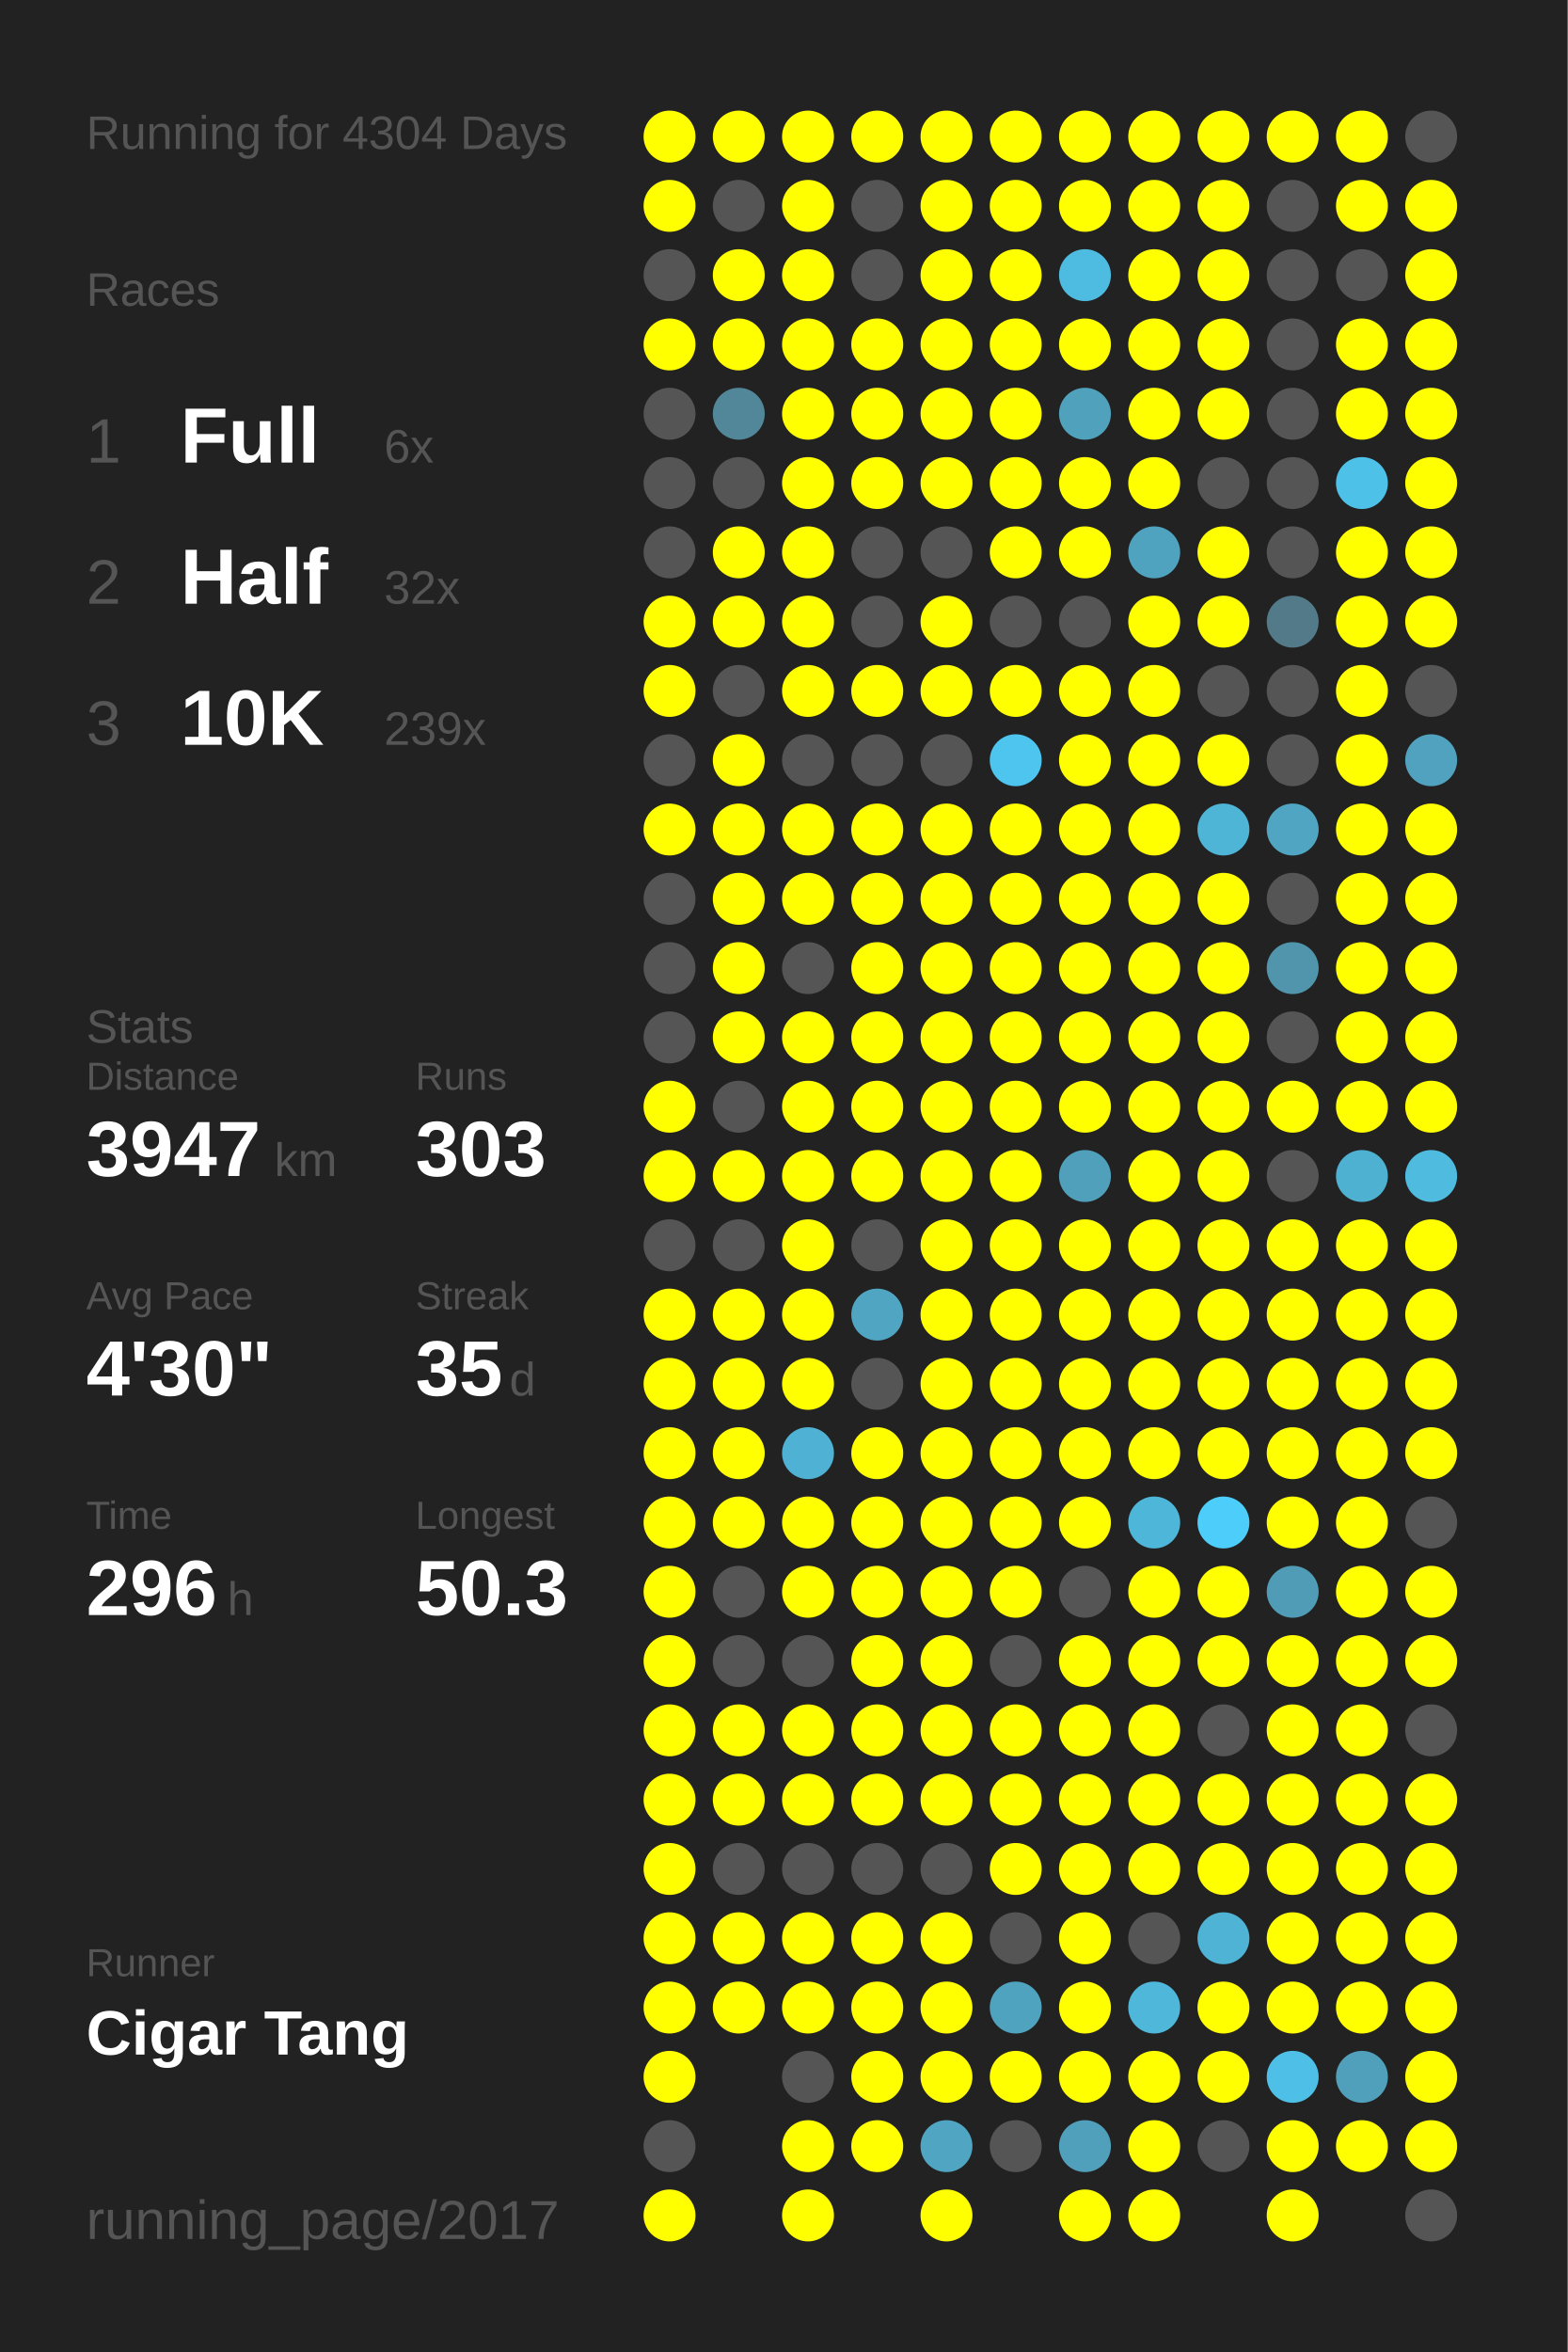
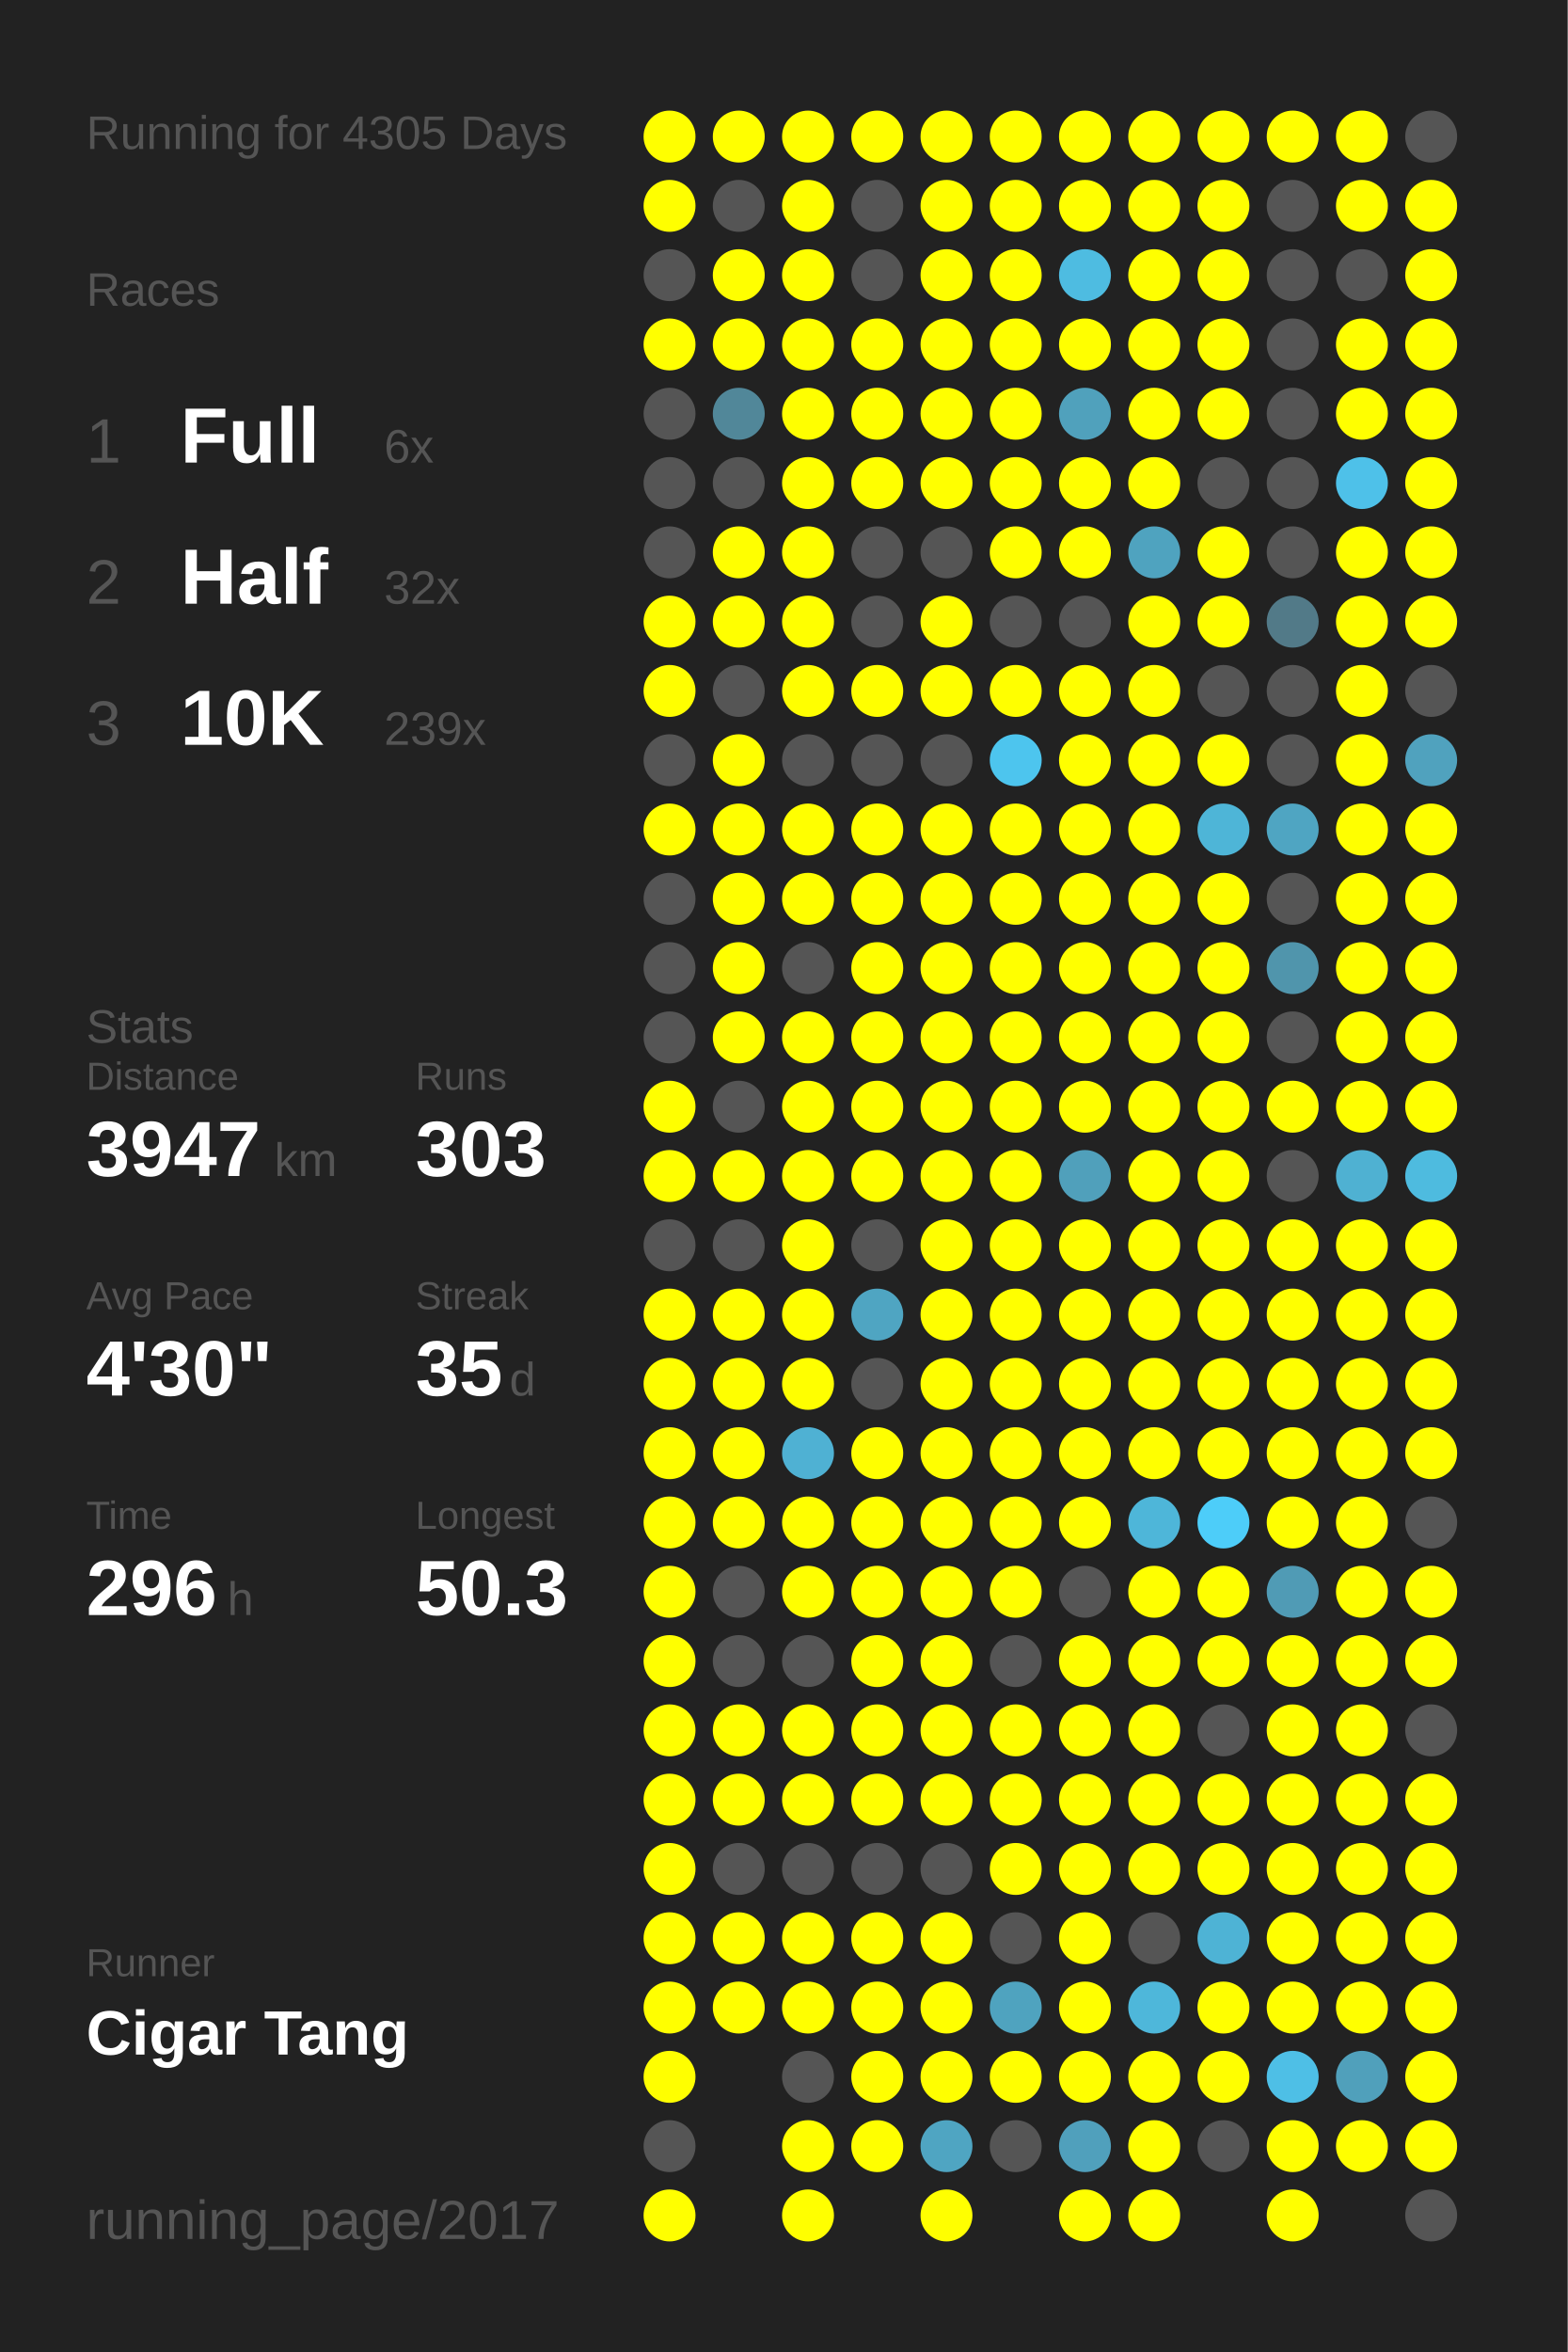
<svg xmlns="http://www.w3.org/2000/svg" baseProfile="full" height="300mm" version="1.1" viewBox="0,0,200,300" width="200mm">
  <defs />
  <rect fill="#222222" height="300" width="200" x="0" y="0" />
-   <text fill="#555555" style="font-size:6px; font-family:Arial;" x="11" y="19">Running for 4304 Days</text>
+   <text fill="#555555" style="font-size:6px; font-family:Arial;" x="11" y="19">Running for 4305 Days</text>
  <text fill="#555555" style="font-size:6px; font-family:Arial;" x="11" y="39">Races</text>
  <text fill="#555555" style="font-size:8px; font-family:Arial;" x="11" y="59">1</text>
  <text fill="#FFFFFF" style="font-size:10px; font-family:Arial; font-weight:bold;" x="23" y="59">Full</text>
  <text fill="#555555" style="font-size:6px; font-family:Arial;" x="49" y="59">6x</text>
  <text fill="#555555" style="font-size:8px; font-family:Arial;" x="11" y="77">2</text>
  <text fill="#FFFFFF" style="font-size:10px; font-family:Arial; font-weight:bold;" x="23" y="77">Half</text>
  <text fill="#555555" style="font-size:6px; font-family:Arial;" x="49" y="77">32x</text>
  <text fill="#555555" style="font-size:8px; font-family:Arial;" x="11" y="95">3</text>
  <text fill="#FFFFFF" style="font-size:10px; font-family:Arial; font-weight:bold;" x="23" y="95">10K</text>
  <text fill="#555555" style="font-size:6px; font-family:Arial;" x="49" y="95">239x</text>
  <text fill="#555555" style="font-size:6px; font-family:Arial;" x="11" y="133">Stats</text>
  <text fill="#555555" style="font-size:5px; font-family:Arial;" x="11" y="139">Distance</text>
  <text fill="#FFFFFF" style="font-size:10px; font-family:Arial; font-weight:bold;" x="11" y="150">3947</text>
  <text fill="#555555" style="font-size:6px; font-family:Arial;" x="35" y="150">km</text>
  <text fill="#555555" style="font-size:5px; font-family:Arial;" x="53" y="139">Runs</text>
  <text fill="#FFFFFF" style="font-size:10px; font-family:Arial; font-weight:bold;" x="53" y="150">303</text>
  <text fill="#555555" style="font-size:5px; font-family:Arial;" x="11" y="167">Avg Pace</text>
  <text fill="#FFFFFF" style="font-size:10px; font-family:Arial; font-weight:bold;" x="11" y="178">4'30"</text>
  <text fill="#555555" style="font-size:5px; font-family:Arial;" x="53" y="167">Streak</text>
  <text fill="#FFFFFF" style="font-size:10px; font-family:Arial; font-weight:bold;" x="53" y="178">35</text>
  <text fill="#555555" style="font-size:6px; font-family:Arial;" x="65" y="178">d</text>
  <text fill="#555555" style="font-size:5px; font-family:Arial;" x="11" y="195">Time</text>
  <text fill="#FFFFFF" style="font-size:10px; font-family:Arial; font-weight:bold;" x="11" y="206">296</text>
  <text fill="#555555" style="font-size:6px; font-family:Arial;" x="29" y="206">h</text>
  <text fill="#555555" style="font-size:5px; font-family:Arial;" x="53" y="195">Longest</text>
  <text fill="#FFFFFF" style="font-size:10px; font-family:Arial; font-weight:bold;" x="53" y="206">50.3</text>
  <text fill="#555555" style="font-size:5px; font-family:Arial;" x="11" y="252.065">Runner</text>
  <text fill="#FFFFFF" style="font-size:8px; font-family:Arial; font-weight:bold;" x="11" y="262.065">Cigar Tang</text>
  <text fill="#555555" style="font-size:7px; font-family:Arial;" x="11" y="285.581">running_page/2017</text>
  <circle cx="85.417" cy="17.419" fill="#FFFF00" r="3.312" />
  <circle cx="85.417" cy="26.258" fill="#FFFF00" r="3.312" />
  <circle cx="85.417" cy="35.097" fill="#555555" r="3.312" />
  <circle cx="85.417" cy="43.935" fill="#FFFF00" r="3.312" />
  <circle cx="85.417" cy="52.774" fill="#555555" r="3.312" />
  <circle cx="85.417" cy="61.613" fill="#555555" r="3.312" />
  <circle cx="85.417" cy="70.452" fill="#555555" r="3.312" />
  <circle cx="85.417" cy="79.29" fill="#FFFF00" r="3.312" />
  <circle cx="85.417" cy="88.129" fill="#FFFF00" r="3.312" />
  <circle cx="85.417" cy="96.968" fill="#555555" r="3.312" />
  <circle cx="85.417" cy="105.806" fill="#FFFF00" r="3.312" />
  <circle cx="85.417" cy="114.645" fill="#555555" r="3.312" />
  <circle cx="85.417" cy="123.484" fill="#555555" r="3.312" />
  <circle cx="85.417" cy="132.323" fill="#555555" r="3.312" />
  <circle cx="85.417" cy="141.161" fill="#FFFF00" r="3.312" />
  <circle cx="85.417" cy="150" fill="#FFFF00" r="3.312" />
  <circle cx="85.417" cy="158.839" fill="#555555" r="3.312" />
  <circle cx="85.417" cy="167.677" fill="#FFFF00" r="3.312" />
  <circle cx="85.417" cy="176.516" fill="#FFFF00" r="3.312" />
  <circle cx="85.417" cy="185.355" fill="#FFFF00" r="3.312" />
  <circle cx="85.417" cy="194.194" fill="#FFFF00" r="3.312" />
  <circle cx="85.417" cy="203.032" fill="#FFFF00" r="3.312" />
  <circle cx="85.417" cy="211.871" fill="#FFFF00" r="3.312" />
  <circle cx="85.417" cy="220.71" fill="#FFFF00" r="3.312" />
  <circle cx="85.417" cy="229.548" fill="#FFFF00" r="3.312" />
  <circle cx="85.417" cy="238.387" fill="#FFFF00" r="3.312" />
  <circle cx="85.417" cy="247.226" fill="#FFFF00" r="3.312" />
  <circle cx="85.417" cy="256.065" fill="#FFFF00" r="3.312" />
  <circle cx="85.417" cy="264.903" fill="#FFFF00" r="3.312" />
  <circle cx="85.417" cy="273.742" fill="#555555" r="3.312" />
  <circle cx="85.417" cy="282.581" fill="#FFFF00" r="3.312" />
  <circle cx="94.25" cy="17.419" fill="#FFFF00" r="3.312" />
  <circle cx="94.25" cy="26.258" fill="#555555" r="3.312" />
  <circle cx="94.25" cy="35.097" fill="#FFFF00" r="3.312" />
  <circle cx="94.25" cy="43.935" fill="#FFFF00" r="3.312" />
  <circle cx="94.25" cy="52.774" fill="#518799" r="3.312" />
  <circle cx="94.25" cy="61.613" fill="#555555" r="3.312" />
  <circle cx="94.25" cy="70.452" fill="#FFFF00" r="3.312" />
  <circle cx="94.25" cy="79.29" fill="#FFFF00" r="3.312" />
  <circle cx="94.25" cy="88.129" fill="#555555" r="3.312" />
  <circle cx="94.25" cy="96.968" fill="#FFFF00" r="3.312" />
  <circle cx="94.25" cy="105.806" fill="#FFFF00" r="3.312" />
  <circle cx="94.25" cy="114.645" fill="#FFFF00" r="3.312" />
  <circle cx="94.25" cy="123.484" fill="#FFFF00" r="3.312" />
  <circle cx="94.25" cy="132.323" fill="#FFFF00" r="3.312" />
  <circle cx="94.25" cy="141.161" fill="#555555" r="3.312" />
  <circle cx="94.25" cy="150" fill="#FFFF00" r="3.312" />
  <circle cx="94.25" cy="158.839" fill="#555555" r="3.312" />
  <circle cx="94.25" cy="167.677" fill="#FFFF00" r="3.312" />
  <circle cx="94.25" cy="176.516" fill="#FFFF00" r="3.312" />
  <circle cx="94.25" cy="185.355" fill="#FFFF00" r="3.312" />
  <circle cx="94.25" cy="194.194" fill="#FFFF00" r="3.312" />
  <circle cx="94.25" cy="203.032" fill="#555555" r="3.312" />
  <circle cx="94.25" cy="211.871" fill="#555555" r="3.312" />
  <circle cx="94.25" cy="220.71" fill="#FFFF00" r="3.312" />
  <circle cx="94.25" cy="229.548" fill="#FFFF00" r="3.312" />
  <circle cx="94.25" cy="238.387" fill="#555555" r="3.312" />
  <circle cx="94.25" cy="247.226" fill="#FFFF00" r="3.312" />
  <circle cx="94.25" cy="256.065" fill="#FFFF00" r="3.312" />
  <circle cx="103.083" cy="17.419" fill="#FFFF00" r="3.312" />
  <circle cx="103.083" cy="26.258" fill="#FFFF00" r="3.312" />
  <circle cx="103.083" cy="35.097" fill="#FFFF00" r="3.312" />
  <circle cx="103.083" cy="43.935" fill="#FFFF00" r="3.312" />
  <circle cx="103.083" cy="52.774" fill="#FFFF00" r="3.312" />
  <circle cx="103.083" cy="61.613" fill="#FFFF00" r="3.312" />
  <circle cx="103.083" cy="70.452" fill="#FFFF00" r="3.312" />
  <circle cx="103.083" cy="79.29" fill="#FFFF00" r="3.312" />
  <circle cx="103.083" cy="88.129" fill="#FFFF00" r="3.312" />
  <circle cx="103.083" cy="96.968" fill="#555555" r="3.312" />
  <circle cx="103.083" cy="105.806" fill="#FFFF00" r="3.312" />
  <circle cx="103.083" cy="114.645" fill="#FFFF00" r="3.312" />
  <circle cx="103.083" cy="123.484" fill="#555555" r="3.312" />
  <circle cx="103.083" cy="132.323" fill="#FFFF00" r="3.312" />
  <circle cx="103.083" cy="141.161" fill="#FFFF00" r="3.312" />
  <circle cx="103.083" cy="150" fill="#FFFF00" r="3.312" />
  <circle cx="103.083" cy="158.839" fill="#FFFF00" r="3.312" />
  <circle cx="103.083" cy="167.677" fill="#FFFF00" r="3.312" />
  <circle cx="103.083" cy="176.516" fill="#FFFF00" r="3.312" />
  <circle cx="103.083" cy="185.355" fill="#4fb1d3" r="3.312" />
  <circle cx="103.083" cy="194.194" fill="#FFFF00" r="3.312" />
  <circle cx="103.083" cy="203.032" fill="#FFFF00" r="3.312" />
  <circle cx="103.083" cy="211.871" fill="#555555" r="3.312" />
  <circle cx="103.083" cy="220.71" fill="#FFFF00" r="3.312" />
  <circle cx="103.083" cy="229.548" fill="#FFFF00" r="3.312" />
  <circle cx="103.083" cy="238.387" fill="#555555" r="3.312" />
  <circle cx="103.083" cy="247.226" fill="#FFFF00" r="3.312" />
  <circle cx="103.083" cy="256.065" fill="#FFFF00" r="3.312" />
  <circle cx="103.083" cy="264.903" fill="#555555" r="3.312" />
  <circle cx="103.083" cy="273.742" fill="#FFFF00" r="3.312" />
  <circle cx="103.083" cy="282.581" fill="#FFFF00" r="3.312" />
  <circle cx="111.917" cy="17.419" fill="#FFFF00" r="3.312" />
  <circle cx="111.917" cy="26.258" fill="#555555" r="3.312" />
  <circle cx="111.917" cy="35.097" fill="#555555" r="3.312" />
  <circle cx="111.917" cy="43.935" fill="#FFFF00" r="3.312" />
  <circle cx="111.917" cy="52.774" fill="#FFFF00" r="3.312" />
  <circle cx="111.917" cy="61.613" fill="#FFFF00" r="3.312" />
  <circle cx="111.917" cy="70.452" fill="#555555" r="3.312" />
  <circle cx="111.917" cy="79.29" fill="#555555" r="3.312" />
  <circle cx="111.917" cy="88.129" fill="#FFFF00" r="3.312" />
  <circle cx="111.917" cy="96.968" fill="#555555" r="3.312" />
  <circle cx="111.917" cy="105.806" fill="#FFFF00" r="3.312" />
  <circle cx="111.917" cy="114.645" fill="#FFFF00" r="3.312" />
  <circle cx="111.917" cy="123.484" fill="#FFFF00" r="3.312" />
  <circle cx="111.917" cy="132.323" fill="#FFFF00" r="3.312" />
  <circle cx="111.917" cy="141.161" fill="#FFFF00" r="3.312" />
  <circle cx="111.917" cy="150" fill="#FFFF00" r="3.312" />
  <circle cx="111.917" cy="158.839" fill="#555555" r="3.312" />
  <circle cx="111.917" cy="167.677" fill="#4fa5c2" r="3.312" />
  <circle cx="111.917" cy="176.516" fill="#555555" r="3.312" />
  <circle cx="111.917" cy="185.355" fill="#FFFF00" r="3.312" />
  <circle cx="111.917" cy="194.194" fill="#FFFF00" r="3.312" />
  <circle cx="111.917" cy="203.032" fill="#FFFF00" r="3.312" />
  <circle cx="111.917" cy="211.871" fill="#FFFF00" r="3.312" />
  <circle cx="111.917" cy="220.71" fill="#FFFF00" r="3.312" />
  <circle cx="111.917" cy="229.548" fill="#FFFF00" r="3.312" />
  <circle cx="111.917" cy="238.387" fill="#555555" r="3.312" />
  <circle cx="111.917" cy="247.226" fill="#FFFF00" r="3.312" />
  <circle cx="111.917" cy="256.065" fill="#FFFF00" r="3.312" />
  <circle cx="111.917" cy="264.903" fill="#FFFF00" r="3.312" />
  <circle cx="111.917" cy="273.742" fill="#FFFF00" r="3.312" />
  <circle cx="120.75" cy="17.419" fill="#FFFF00" r="3.312" />
  <circle cx="120.75" cy="26.258" fill="#FFFF00" r="3.312" />
  <circle cx="120.75" cy="35.097" fill="#FFFF00" r="3.312" />
  <circle cx="120.75" cy="43.935" fill="#FFFF00" r="3.312" />
  <circle cx="120.75" cy="52.774" fill="#FFFF00" r="3.312" />
  <circle cx="120.75" cy="61.613" fill="#FFFF00" r="3.312" />
  <circle cx="120.75" cy="70.452" fill="#555555" r="3.312" />
  <circle cx="120.75" cy="79.29" fill="#FFFF00" r="3.312" />
  <circle cx="120.75" cy="88.129" fill="#FFFF00" r="3.312" />
  <circle cx="120.75" cy="96.968" fill="#555555" r="3.312" />
  <circle cx="120.75" cy="105.806" fill="#FFFF00" r="3.312" />
  <circle cx="120.75" cy="114.645" fill="#FFFF00" r="3.312" />
  <circle cx="120.75" cy="123.484" fill="#FFFF00" r="3.312" />
  <circle cx="120.75" cy="132.323" fill="#FFFF00" r="3.312" />
  <circle cx="120.75" cy="141.161" fill="#FFFF00" r="3.312" />
  <circle cx="120.75" cy="150" fill="#FFFF00" r="3.312" />
  <circle cx="120.75" cy="158.839" fill="#FFFF00" r="3.312" />
  <circle cx="120.75" cy="167.677" fill="#FFFF00" r="3.312" />
  <circle cx="120.75" cy="176.516" fill="#FFFF00" r="3.312" />
  <circle cx="120.75" cy="185.355" fill="#FFFF00" r="3.312" />
  <circle cx="120.75" cy="194.194" fill="#FFFF00" r="3.312" />
  <circle cx="120.75" cy="203.032" fill="#FFFF00" r="3.312" />
  <circle cx="120.75" cy="211.871" fill="#FFFF00" r="3.312" />
  <circle cx="120.75" cy="220.71" fill="#FFFF00" r="3.312" />
  <circle cx="120.75" cy="229.548" fill="#FFFF00" r="3.312" />
  <circle cx="120.75" cy="238.387" fill="#555555" r="3.312" />
  <circle cx="120.75" cy="247.226" fill="#FFFF00" r="3.312" />
  <circle cx="120.75" cy="256.065" fill="#FFFF00" r="3.312" />
  <circle cx="120.75" cy="264.903" fill="#FFFF00" r="3.312" />
  <circle cx="120.75" cy="273.742" fill="#4fa5c2" r="3.312" />
  <circle cx="120.75" cy="282.581" fill="#FFFF00" r="3.312" />
  <circle cx="129.583" cy="17.419" fill="#FFFF00" r="3.312" />
  <circle cx="129.583" cy="26.258" fill="#FFFF00" r="3.312" />
  <circle cx="129.583" cy="35.097" fill="#FFFF00" r="3.312" />
  <circle cx="129.583" cy="43.935" fill="#FFFF00" r="3.312" />
  <circle cx="129.583" cy="52.774" fill="#FFFF00" r="3.312" />
  <circle cx="129.583" cy="61.613" fill="#FFFF00" r="3.312" />
  <circle cx="129.583" cy="70.452" fill="#FFFF00" r="3.312" />
  <circle cx="129.583" cy="79.29" fill="#555555" r="3.312" />
  <circle cx="129.583" cy="88.129" fill="#FFFF00" r="3.312" />
  <circle cx="129.583" cy="96.968" fill="#4dc5ee" r="3.312" />
  <circle cx="129.583" cy="105.806" fill="#FFFF00" r="3.312" />
  <circle cx="129.583" cy="114.645" fill="#FFFF00" r="3.312" />
  <circle cx="129.583" cy="123.484" fill="#FFFF00" r="3.312" />
  <circle cx="129.583" cy="132.323" fill="#FFFF00" r="3.312" />
  <circle cx="129.583" cy="141.161" fill="#FFFF00" r="3.312" />
  <circle cx="129.583" cy="150" fill="#FFFF00" r="3.312" />
  <circle cx="129.583" cy="158.839" fill="#FFFF00" r="3.312" />
  <circle cx="129.583" cy="167.677" fill="#FFFF00" r="3.312" />
  <circle cx="129.583" cy="176.516" fill="#FFFF00" r="3.312" />
  <circle cx="129.583" cy="185.355" fill="#FFFF00" r="3.312" />
  <circle cx="129.583" cy="194.194" fill="#FFFF00" r="3.312" />
  <circle cx="129.583" cy="203.032" fill="#FFFF00" r="3.312" />
  <circle cx="129.583" cy="211.871" fill="#555555" r="3.312" />
  <circle cx="129.583" cy="220.71" fill="#FFFF00" r="3.312" />
  <circle cx="129.583" cy="229.548" fill="#FFFF00" r="3.312" />
  <circle cx="129.583" cy="238.387" fill="#FFFF00" r="3.312" />
  <circle cx="129.583" cy="247.226" fill="#555555" r="3.312" />
  <circle cx="129.583" cy="256.065" fill="#4fa3bf" r="3.312" />
  <circle cx="129.583" cy="264.903" fill="#FFFF00" r="3.312" />
  <circle cx="129.583" cy="273.742" fill="#555555" r="3.312" />
  <circle cx="138.417" cy="17.419" fill="#FFFF00" r="3.312" />
  <circle cx="138.417" cy="26.258" fill="#FFFF00" r="3.312" />
  <circle cx="138.417" cy="35.097" fill="#4ebce1" r="3.312" />
  <circle cx="138.417" cy="43.935" fill="#FFFF00" r="3.312" />
  <circle cx="138.417" cy="52.774" fill="#50a1bc" r="3.312" />
  <circle cx="138.417" cy="61.613" fill="#FFFF00" r="3.312" />
  <circle cx="138.417" cy="70.452" fill="#FFFF00" r="3.312" />
  <circle cx="138.417" cy="79.29" fill="#555555" r="3.312" />
  <circle cx="138.417" cy="88.129" fill="#FFFF00" r="3.312" />
  <circle cx="138.417" cy="96.968" fill="#FFFF00" r="3.312" />
  <circle cx="138.417" cy="105.806" fill="#FFFF00" r="3.312" />
  <circle cx="138.417" cy="114.645" fill="#FFFF00" r="3.312" />
  <circle cx="138.417" cy="123.484" fill="#FFFF00" r="3.312" />
  <circle cx="138.417" cy="132.323" fill="#FFFF00" r="3.312" />
  <circle cx="138.417" cy="141.161" fill="#FFFF00" r="3.312" />
  <circle cx="138.417" cy="150" fill="#50a0bb" r="3.312" />
  <circle cx="138.417" cy="158.839" fill="#FFFF00" r="3.312" />
  <circle cx="138.417" cy="167.677" fill="#FFFF00" r="3.312" />
  <circle cx="138.417" cy="176.516" fill="#FFFF00" r="3.312" />
  <circle cx="138.417" cy="185.355" fill="#FFFF00" r="3.312" />
  <circle cx="138.417" cy="194.194" fill="#FFFF00" r="3.312" />
  <circle cx="138.417" cy="203.032" fill="#555555" r="3.312" />
  <circle cx="138.417" cy="211.871" fill="#FFFF00" r="3.312" />
  <circle cx="138.417" cy="220.71" fill="#FFFF00" r="3.312" />
  <circle cx="138.417" cy="229.548" fill="#FFFF00" r="3.312" />
  <circle cx="138.417" cy="238.387" fill="#FFFF00" r="3.312" />
  <circle cx="138.417" cy="247.226" fill="#FFFF00" r="3.312" />
  <circle cx="138.417" cy="256.065" fill="#FFFF00" r="3.312" />
  <circle cx="138.417" cy="264.903" fill="#FFFF00" r="3.312" />
  <circle cx="138.417" cy="273.742" fill="#50a0bc" r="3.312" />
  <circle cx="138.417" cy="282.581" fill="#FFFF00" r="3.312" />
  <circle cx="147.25" cy="17.419" fill="#FFFF00" r="3.312" />
  <circle cx="147.25" cy="26.258" fill="#FFFF00" r="3.312" />
  <circle cx="147.25" cy="35.097" fill="#FFFF00" r="3.312" />
  <circle cx="147.25" cy="43.935" fill="#FFFF00" r="3.312" />
  <circle cx="147.25" cy="52.774" fill="#FFFF00" r="3.312" />
  <circle cx="147.25" cy="61.613" fill="#FFFF00" r="3.312" />
  <circle cx="147.25" cy="70.452" fill="#4fa3bf" r="3.312" />
  <circle cx="147.25" cy="79.29" fill="#FFFF00" r="3.312" />
  <circle cx="147.25" cy="88.129" fill="#FFFF00" r="3.312" />
  <circle cx="147.25" cy="96.968" fill="#FFFF00" r="3.312" />
  <circle cx="147.25" cy="105.806" fill="#FFFF00" r="3.312" />
  <circle cx="147.25" cy="114.645" fill="#FFFF00" r="3.312" />
  <circle cx="147.25" cy="123.484" fill="#FFFF00" r="3.312" />
  <circle cx="147.25" cy="132.323" fill="#FFFF00" r="3.312" />
  <circle cx="147.25" cy="141.161" fill="#FFFF00" r="3.312" />
  <circle cx="147.25" cy="150" fill="#FFFF00" r="3.312" />
  <circle cx="147.25" cy="158.839" fill="#FFFF00" r="3.312" />
  <circle cx="147.25" cy="167.677" fill="#FFFF00" r="3.312" />
  <circle cx="147.25" cy="176.516" fill="#FFFF00" r="3.312" />
  <circle cx="147.25" cy="185.355" fill="#FFFF00" r="3.312" />
  <circle cx="147.25" cy="194.194" fill="#4eb6d9" r="3.312" />
  <circle cx="147.25" cy="203.032" fill="#FFFF00" r="3.312" />
  <circle cx="147.25" cy="211.871" fill="#FFFF00" r="3.312" />
  <circle cx="147.25" cy="220.71" fill="#FFFF00" r="3.312" />
  <circle cx="147.25" cy="229.548" fill="#FFFF00" r="3.312" />
  <circle cx="147.25" cy="238.387" fill="#FFFF00" r="3.312" />
  <circle cx="147.25" cy="247.226" fill="#555555" r="3.312" />
  <circle cx="147.25" cy="256.065" fill="#4eb7da" r="3.312" />
  <circle cx="147.25" cy="264.903" fill="#FFFF00" r="3.312" />
  <circle cx="147.25" cy="273.742" fill="#FFFF00" r="3.312" />
  <circle cx="147.25" cy="282.581" fill="#FFFF00" r="3.312" />
  <circle cx="156.083" cy="17.419" fill="#FFFF00" r="3.312" />
  <circle cx="156.083" cy="26.258" fill="#FFFF00" r="3.312" />
  <circle cx="156.083" cy="35.097" fill="#FFFF00" r="3.312" />
  <circle cx="156.083" cy="43.935" fill="#FFFF00" r="3.312" />
  <circle cx="156.083" cy="52.774" fill="#FFFF00" r="3.312" />
  <circle cx="156.083" cy="61.613" fill="#555555" r="3.312" />
  <circle cx="156.083" cy="70.452" fill="#FFFF00" r="3.312" />
  <circle cx="156.083" cy="79.29" fill="#FFFF00" r="3.312" />
  <circle cx="156.083" cy="88.129" fill="#555555" r="3.312" />
  <circle cx="156.083" cy="96.968" fill="#FFFF00" r="3.312" />
  <circle cx="156.083" cy="105.806" fill="#4eb5d7" r="3.312" />
  <circle cx="156.083" cy="114.645" fill="#FFFF00" r="3.312" />
  <circle cx="156.083" cy="123.484" fill="#FFFF00" r="3.312" />
  <circle cx="156.083" cy="132.323" fill="#FFFF00" r="3.312" />
  <circle cx="156.083" cy="141.161" fill="#FFFF00" r="3.312" />
  <circle cx="156.083" cy="150" fill="#FFFF00" r="3.312" />
  <circle cx="156.083" cy="158.839" fill="#FFFF00" r="3.312" />
  <circle cx="156.083" cy="167.677" fill="#FFFF00" r="3.312" />
  <circle cx="156.083" cy="176.516" fill="#FFFF00" r="3.312" />
  <circle cx="156.083" cy="185.355" fill="#FFFF00" r="3.312" />
  <circle cx="156.083" cy="194.194" fill="#4dcdf9" r="3.312" />
  <circle cx="156.083" cy="203.032" fill="#FFFF00" r="3.312" />
  <circle cx="156.083" cy="211.871" fill="#FFFF00" r="3.312" />
  <circle cx="156.083" cy="220.71" fill="#555555" r="3.312" />
  <circle cx="156.083" cy="229.548" fill="#FFFF00" r="3.312" />
  <circle cx="156.083" cy="238.387" fill="#FFFF00" r="3.312" />
  <circle cx="156.083" cy="247.226" fill="#4eb3d5" r="3.312" />
  <circle cx="156.083" cy="256.065" fill="#FFFF00" r="3.312" />
  <circle cx="156.083" cy="264.903" fill="#FFFF00" r="3.312" />
  <circle cx="156.083" cy="273.742" fill="#555555" r="3.312" />
  <circle cx="164.917" cy="17.419" fill="#FFFF00" r="3.312" />
  <circle cx="164.917" cy="26.258" fill="#555555" r="3.312" />
  <circle cx="164.917" cy="35.097" fill="#555555" r="3.312" />
  <circle cx="164.917" cy="43.935" fill="#555555" r="3.312" />
  <circle cx="164.917" cy="52.774" fill="#555555" r="3.312" />
  <circle cx="164.917" cy="61.613" fill="#555555" r="3.312" />
  <circle cx="164.917" cy="70.452" fill="#555555" r="3.312" />
  <circle cx="164.917" cy="79.29" fill="#527a88" r="3.312" />
  <circle cx="164.917" cy="88.129" fill="#555555" r="3.312" />
  <circle cx="164.917" cy="96.968" fill="#555555" r="3.312" />
  <circle cx="164.917" cy="105.806" fill="#4fa5c2" r="3.312" />
  <circle cx="164.917" cy="114.645" fill="#555555" r="3.312" />
  <circle cx="164.917" cy="123.484" fill="#5095ac" r="3.312" />
  <circle cx="164.917" cy="132.323" fill="#555555" r="3.312" />
  <circle cx="164.917" cy="141.161" fill="#FFFF00" r="3.312" />
  <circle cx="164.917" cy="150" fill="#555555" r="3.312" />
  <circle cx="164.917" cy="158.839" fill="#FFFF00" r="3.312" />
  <circle cx="164.917" cy="167.677" fill="#FFFF00" r="3.312" />
  <circle cx="164.917" cy="176.516" fill="#FFFF00" r="3.312" />
  <circle cx="164.917" cy="185.355" fill="#FFFF00" r="3.312" />
  <circle cx="164.917" cy="194.194" fill="#FFFF00" r="3.312" />
  <circle cx="164.917" cy="203.032" fill="#509bb5" r="3.312" />
  <circle cx="164.917" cy="211.871" fill="#FFFF00" r="3.312" />
  <circle cx="164.917" cy="220.71" fill="#FFFF00" r="3.312" />
  <circle cx="164.917" cy="229.548" fill="#FFFF00" r="3.312" />
  <circle cx="164.917" cy="238.387" fill="#FFFF00" r="3.312" />
  <circle cx="164.917" cy="247.226" fill="#FFFF00" r="3.312" />
  <circle cx="164.917" cy="256.065" fill="#FFFF00" r="3.312" />
  <circle cx="164.917" cy="264.903" fill="#4ebfe6" r="3.312" />
  <circle cx="164.917" cy="273.742" fill="#FFFF00" r="3.312" />
  <circle cx="164.917" cy="282.581" fill="#FFFF00" r="3.312" />
  <circle cx="173.75" cy="17.419" fill="#FFFF00" r="3.312" />
  <circle cx="173.75" cy="26.258" fill="#FFFF00" r="3.312" />
  <circle cx="173.75" cy="35.097" fill="#555555" r="3.312" />
  <circle cx="173.75" cy="43.935" fill="#FFFF00" r="3.312" />
  <circle cx="173.75" cy="52.774" fill="#FFFF00" r="3.312" />
  <circle cx="173.75" cy="61.613" fill="#4ec1e9" r="3.312" />
  <circle cx="173.75" cy="70.452" fill="#FFFF00" r="3.312" />
  <circle cx="173.75" cy="79.29" fill="#FFFF00" r="3.312" />
  <circle cx="173.75" cy="88.129" fill="#FFFF00" r="3.312" />
  <circle cx="173.75" cy="96.968" fill="#FFFF00" r="3.312" />
  <circle cx="173.75" cy="105.806" fill="#FFFF00" r="3.312" />
  <circle cx="173.75" cy="114.645" fill="#FFFF00" r="3.312" />
  <circle cx="173.75" cy="123.484" fill="#FFFF00" r="3.312" />
  <circle cx="173.75" cy="132.323" fill="#FFFF00" r="3.312" />
  <circle cx="173.75" cy="141.161" fill="#FFFF00" r="3.312" />
  <circle cx="173.75" cy="150" fill="#4fb1d2" r="3.312" />
  <circle cx="173.75" cy="158.839" fill="#FFFF00" r="3.312" />
  <circle cx="173.75" cy="167.677" fill="#FFFF00" r="3.312" />
  <circle cx="173.75" cy="176.516" fill="#FFFF00" r="3.312" />
  <circle cx="173.75" cy="185.355" fill="#FFFF00" r="3.312" />
  <circle cx="173.75" cy="194.194" fill="#FFFF00" r="3.312" />
  <circle cx="173.75" cy="203.032" fill="#FFFF00" r="3.312" />
  <circle cx="173.75" cy="211.871" fill="#FFFF00" r="3.312" />
  <circle cx="173.75" cy="220.71" fill="#FFFF00" r="3.312" />
  <circle cx="173.75" cy="229.548" fill="#FFFF00" r="3.312" />
  <circle cx="173.75" cy="238.387" fill="#FFFF00" r="3.312" />
  <circle cx="173.75" cy="247.226" fill="#FFFF00" r="3.312" />
  <circle cx="173.75" cy="256.065" fill="#FFFF00" r="3.312" />
  <circle cx="173.75" cy="264.903" fill="#50a0bb" r="3.312" />
  <circle cx="173.75" cy="273.742" fill="#FFFF00" r="3.312" />
  <circle cx="182.583" cy="17.419" fill="#555555" r="3.312" />
  <circle cx="182.583" cy="26.258" fill="#FFFF00" r="3.312" />
  <circle cx="182.583" cy="35.097" fill="#FFFF00" r="3.312" />
  <circle cx="182.583" cy="43.935" fill="#FFFF00" r="3.312" />
  <circle cx="182.583" cy="52.774" fill="#FFFF00" r="3.312" />
  <circle cx="182.583" cy="61.613" fill="#FFFF00" r="3.312" />
  <circle cx="182.583" cy="70.452" fill="#FFFF00" r="3.312" />
  <circle cx="182.583" cy="79.29" fill="#FFFF00" r="3.312" />
  <circle cx="182.583" cy="88.129" fill="#555555" r="3.312" />
  <circle cx="182.583" cy="96.968" fill="#50a2be" r="3.312" />
  <circle cx="182.583" cy="105.806" fill="#FFFF00" r="3.312" />
  <circle cx="182.583" cy="114.645" fill="#FFFF00" r="3.312" />
  <circle cx="182.583" cy="123.484" fill="#FFFF00" r="3.312" />
  <circle cx="182.583" cy="132.323" fill="#FFFF00" r="3.312" />
  <circle cx="182.583" cy="141.161" fill="#FFFF00" r="3.312" />
  <circle cx="182.583" cy="150" fill="#4ebbdf" r="3.312" />
  <circle cx="182.583" cy="158.839" fill="#FFFF00" r="3.312" />
  <circle cx="182.583" cy="167.677" fill="#FFFF00" r="3.312" />
  <circle cx="182.583" cy="176.516" fill="#FFFF00" r="3.312" />
  <circle cx="182.583" cy="185.355" fill="#FFFF00" r="3.312" />
  <circle cx="182.583" cy="194.194" fill="#555555" r="3.312" />
  <circle cx="182.583" cy="203.032" fill="#FFFF00" r="3.312" />
  <circle cx="182.583" cy="211.871" fill="#FFFF00" r="3.312" />
  <circle cx="182.583" cy="220.71" fill="#555555" r="3.312" />
  <circle cx="182.583" cy="229.548" fill="#FFFF00" r="3.312" />
  <circle cx="182.583" cy="238.387" fill="#FFFF00" r="3.312" />
  <circle cx="182.583" cy="247.226" fill="#FFFF00" r="3.312" />
  <circle cx="182.583" cy="256.065" fill="#FFFF00" r="3.312" />
  <circle cx="182.583" cy="264.903" fill="#FFFF00" r="3.312" />
  <circle cx="182.583" cy="273.742" fill="#FFFF00" r="3.312" />
  <circle cx="182.583" cy="282.581" fill="#555555" r="3.312" />
</svg>
